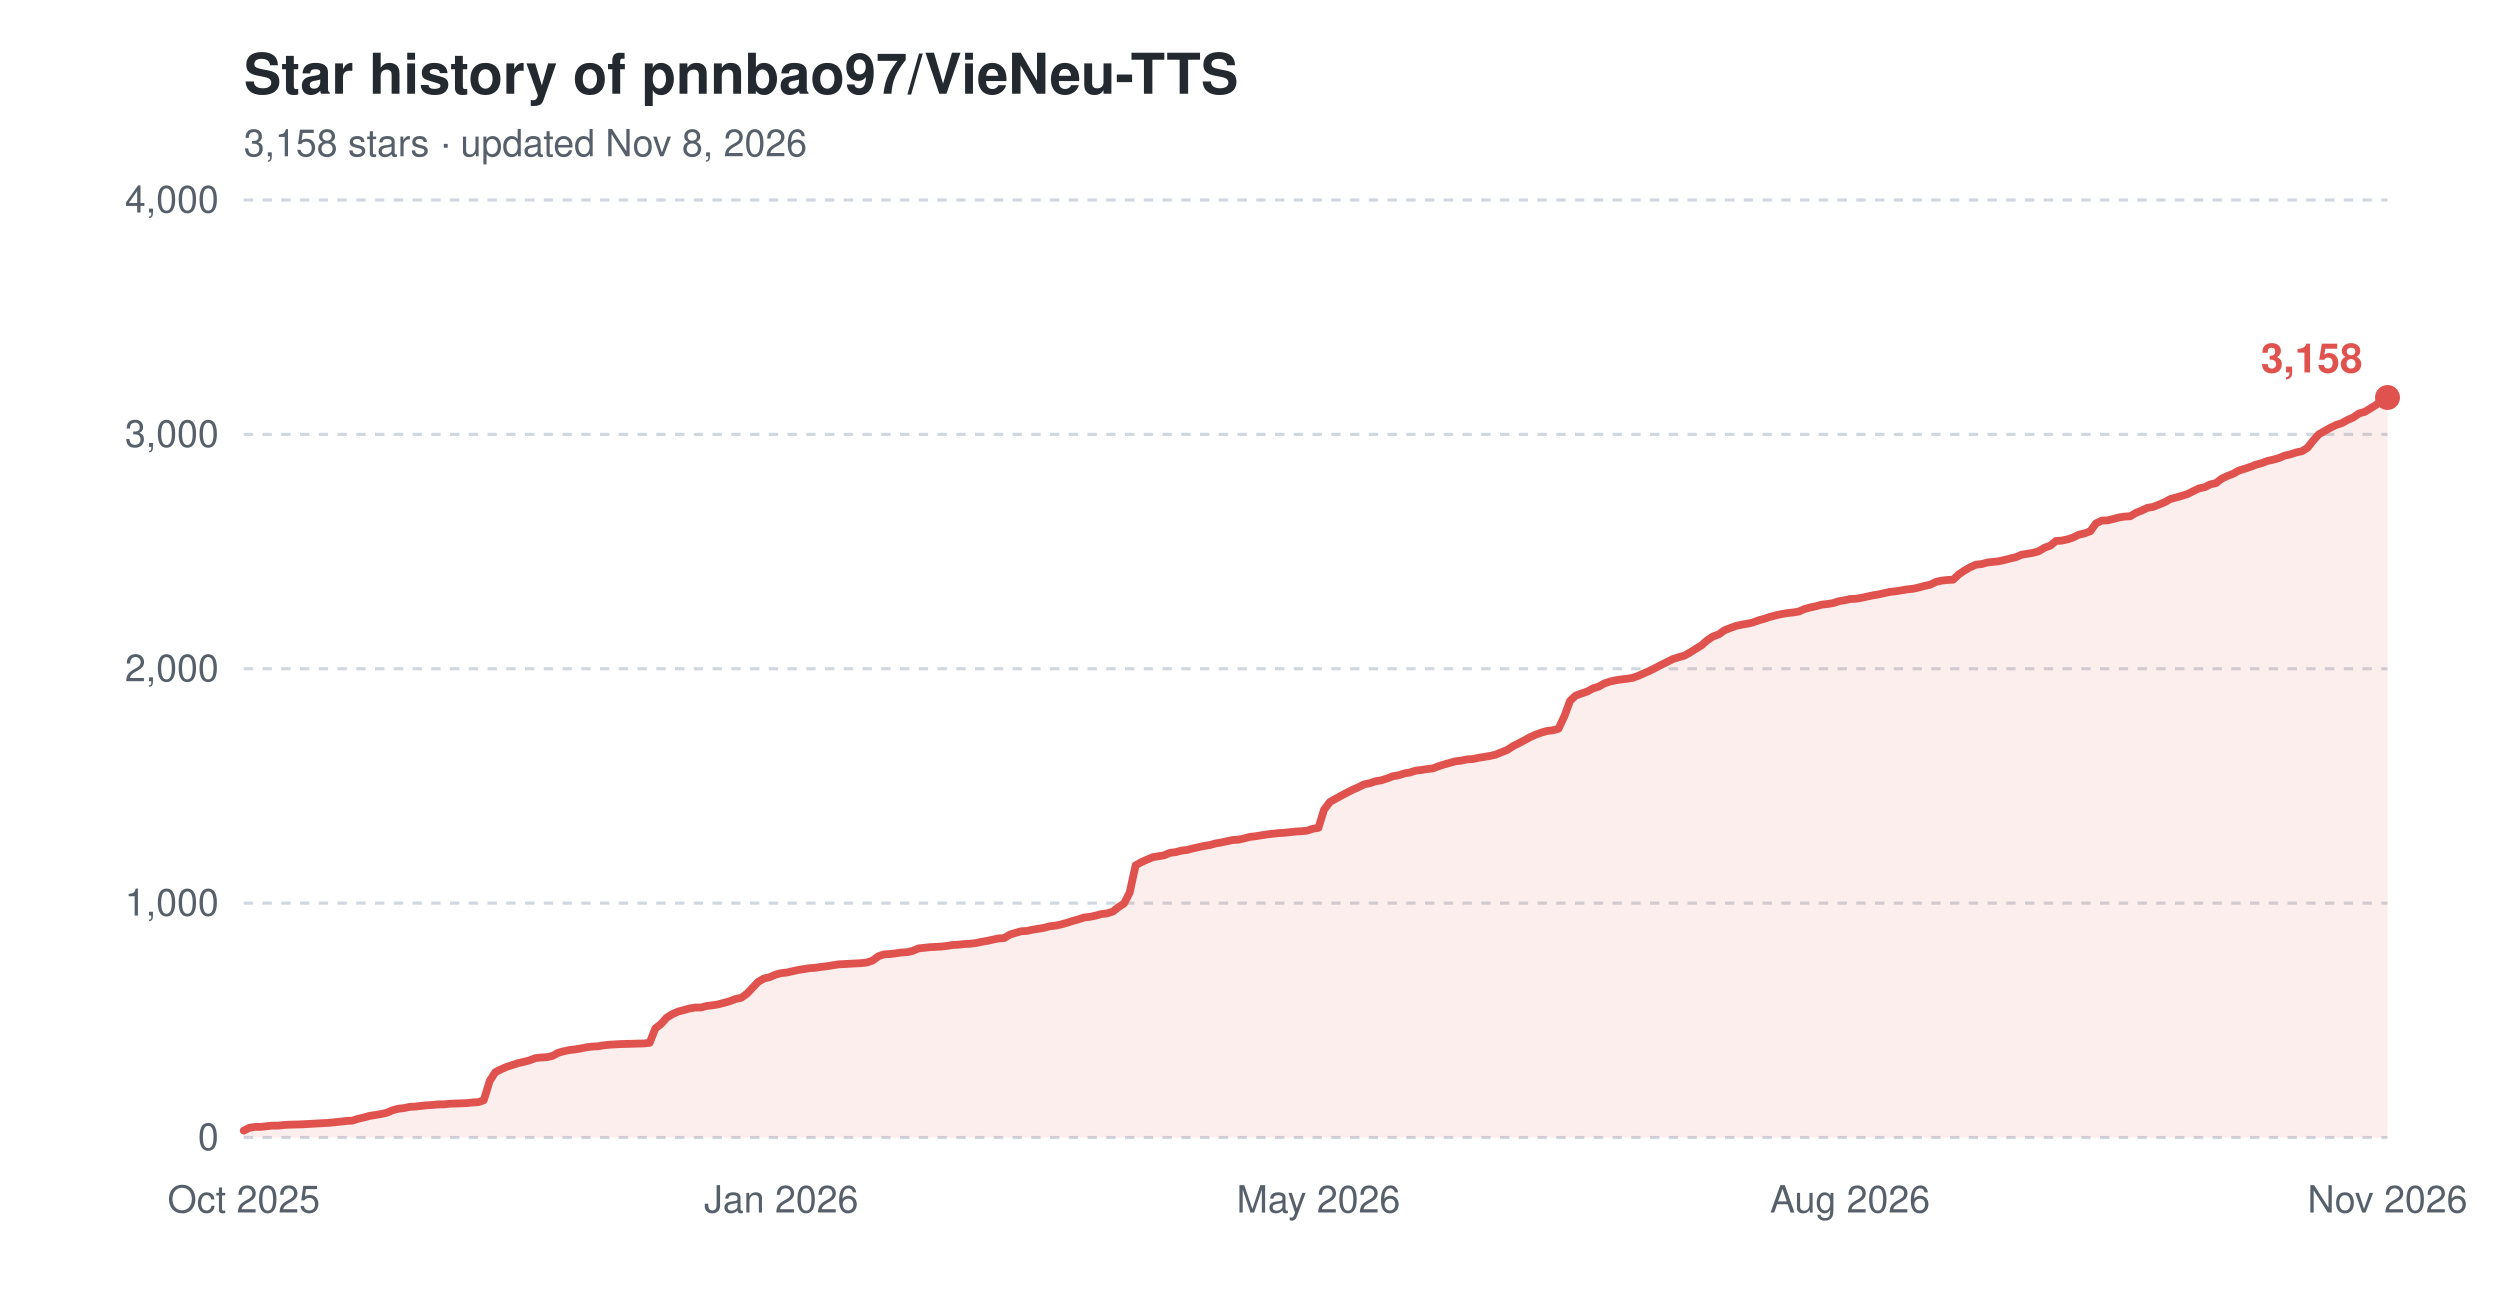
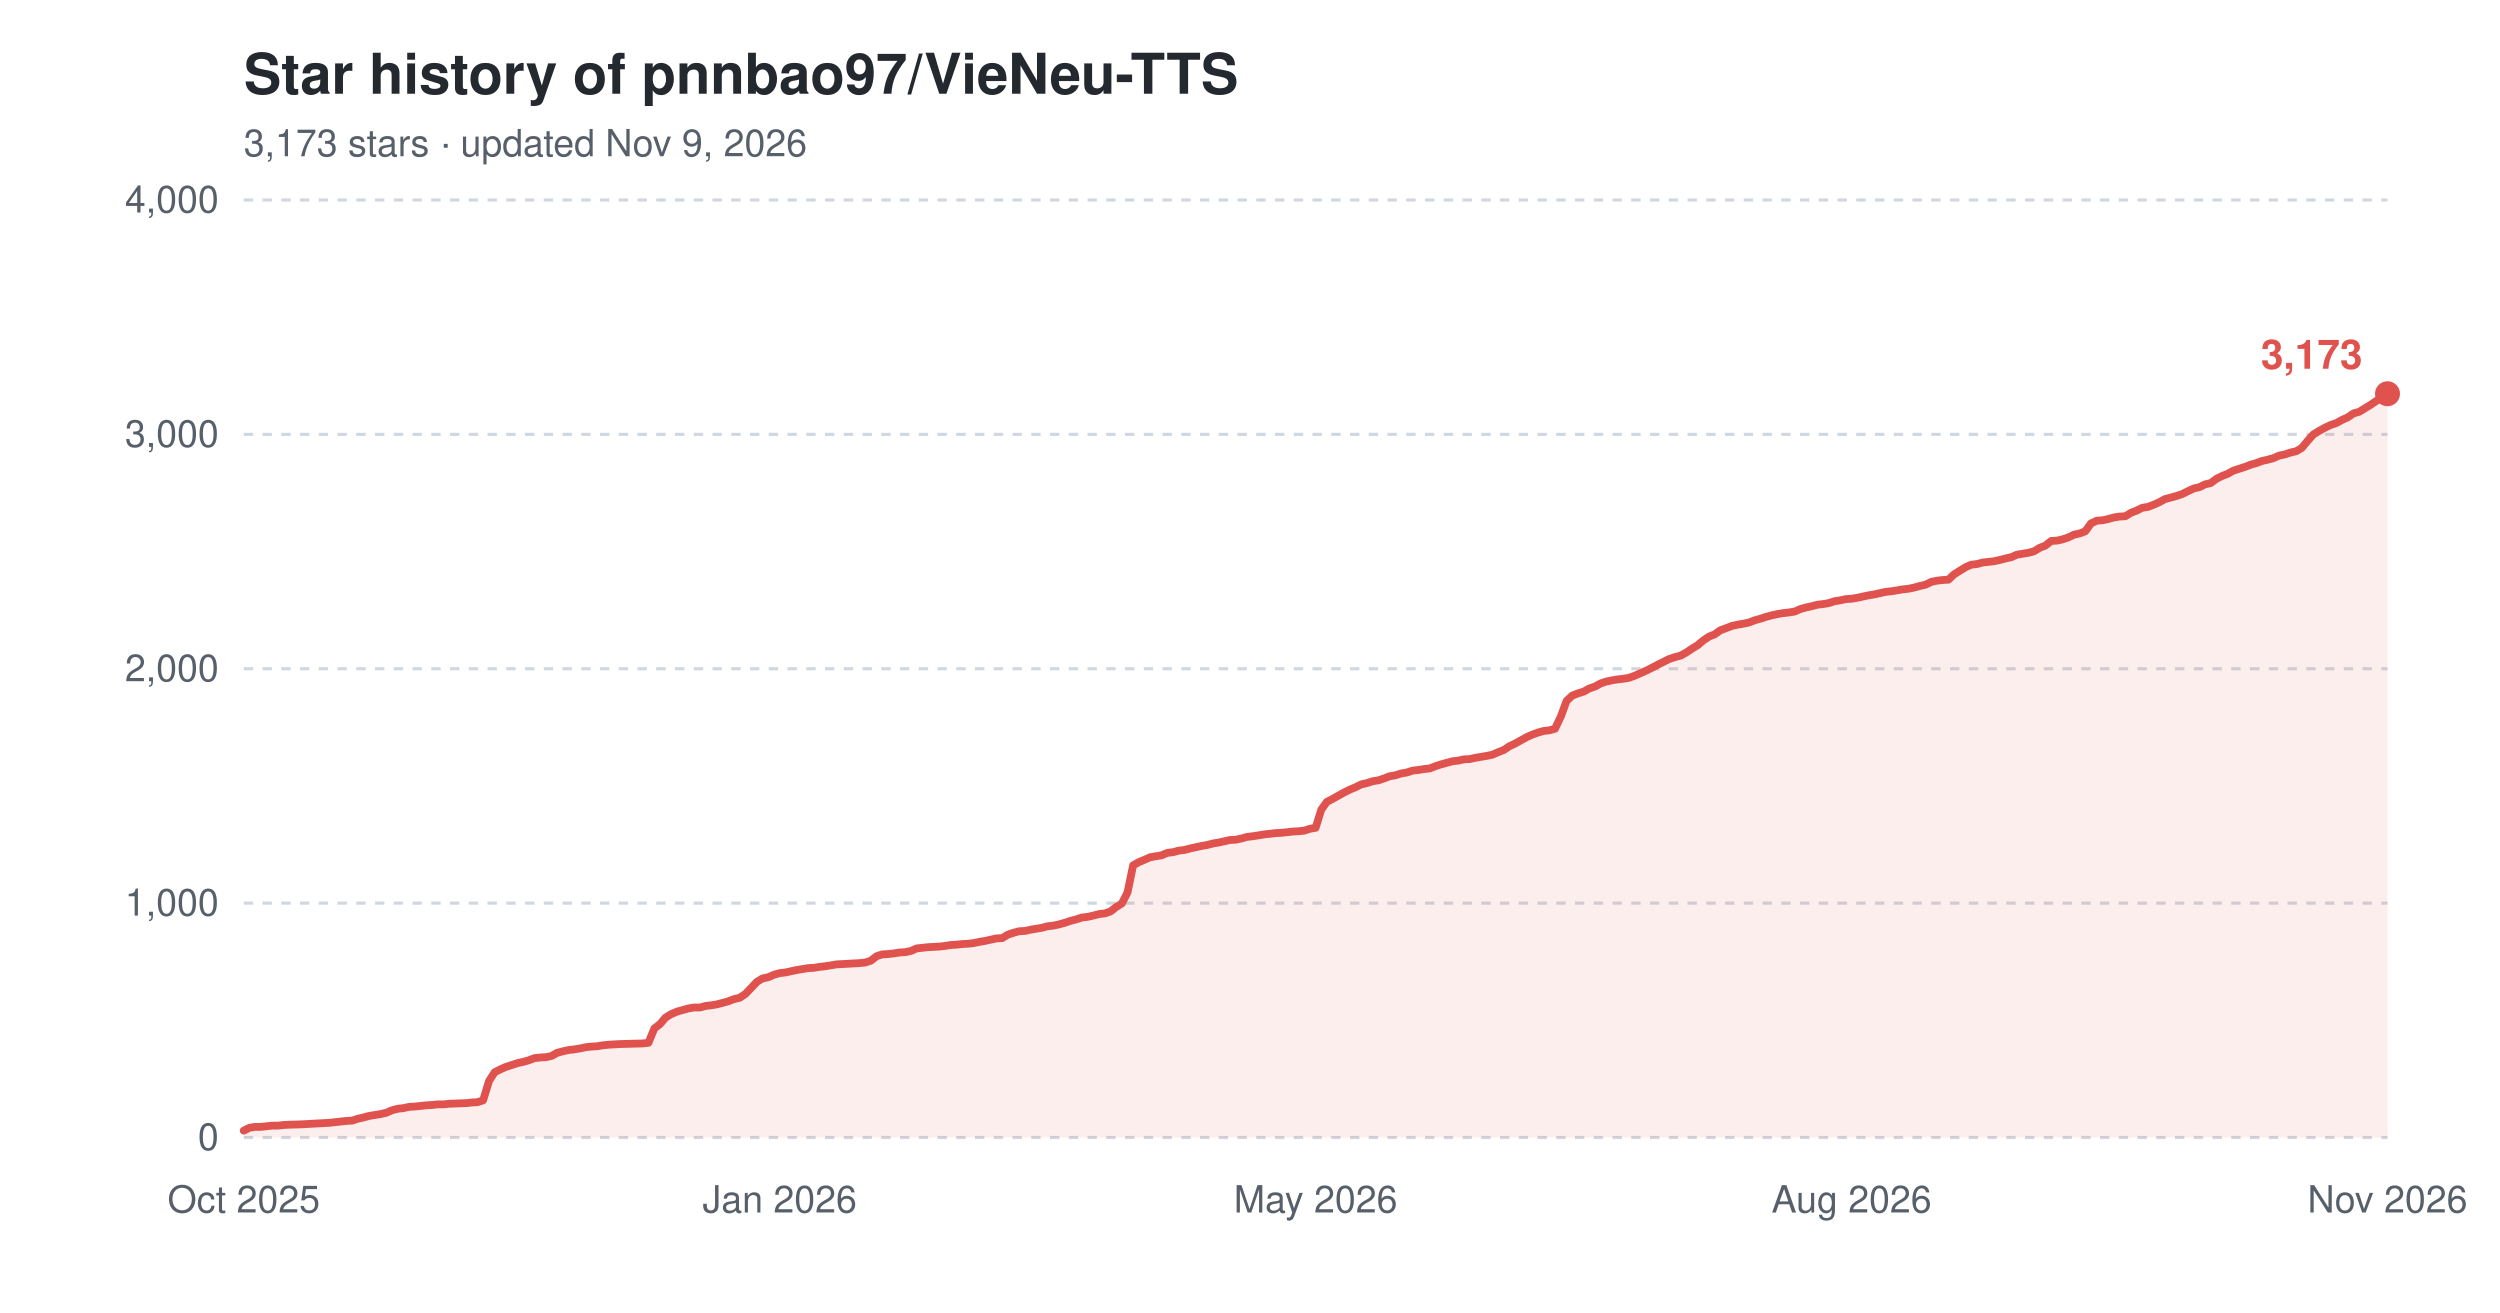
<svg xmlns="http://www.w3.org/2000/svg" width="800" height="420" viewBox="0 0 800 420" role="img" aria-label="Star history of pnnbao97/VieNeu-TTS">
  <text x="78" y="30" font-family="-apple-system,'Segoe UI',Helvetica,Arial,sans-serif" font-size="18" font-weight="600" fill="#24292f">Star history of pnnbao97/VieNeu-TTS</text>
-   <text x="78" y="50" font-family="-apple-system,'Segoe UI',Helvetica,Arial,sans-serif" font-size="12" fill="#57606a">3,158 stars · updated Nov 8, 2026</text>
+   <text x="78" y="50" font-family="-apple-system,'Segoe UI',Helvetica,Arial,sans-serif" font-size="12" fill="#57606a">3,173 stars · updated Nov 9, 2026</text>
  <line x1="78" y1="364.0" x2="764" y2="364.0" stroke="#d0d7de" stroke-width="1" stroke-dasharray="3,3" />
  <text x="70" y="368.0" font-family="-apple-system,'Segoe UI',Helvetica,Arial,sans-serif" font-size="12" text-anchor="end" fill="#57606a">0</text>
  <line x1="78" y1="289.0" x2="764" y2="289.0" stroke="#d0d7de" stroke-width="1" stroke-dasharray="3,3" />
  <text x="70" y="293.0" font-family="-apple-system,'Segoe UI',Helvetica,Arial,sans-serif" font-size="12" text-anchor="end" fill="#57606a">1,000</text>
  <line x1="78" y1="214.0" x2="764" y2="214.0" stroke="#d0d7de" stroke-width="1" stroke-dasharray="3,3" />
  <text x="70" y="218.0" font-family="-apple-system,'Segoe UI',Helvetica,Arial,sans-serif" font-size="12" text-anchor="end" fill="#57606a">2,000</text>
  <line x1="78" y1="139.0" x2="764" y2="139.0" stroke="#d0d7de" stroke-width="1" stroke-dasharray="3,3" />
  <text x="70" y="143.0" font-family="-apple-system,'Segoe UI',Helvetica,Arial,sans-serif" font-size="12" text-anchor="end" fill="#57606a">3,000</text>
  <line x1="78" y1="64.0" x2="764" y2="64.0" stroke="#d0d7de" stroke-width="1" stroke-dasharray="3,3" />
  <text x="70" y="68.0" font-family="-apple-system,'Segoe UI',Helvetica,Arial,sans-serif" font-size="12" text-anchor="end" fill="#57606a">4,000</text>
  <text x="78.0" y="388" font-family="-apple-system,'Segoe UI',Helvetica,Arial,sans-serif" font-size="12" text-anchor="middle" fill="#57606a">Oct 2025</text>
-   <text x="250.0" y="388" font-family="-apple-system,'Segoe UI',Helvetica,Arial,sans-serif" font-size="12" text-anchor="middle" fill="#57606a">Jan 2026</text>
-   <text x="421.9" y="388" font-family="-apple-system,'Segoe UI',Helvetica,Arial,sans-serif" font-size="12" text-anchor="middle" fill="#57606a">May 2026</text>
-   <text x="592.0" y="388" font-family="-apple-system,'Segoe UI',Helvetica,Arial,sans-serif" font-size="12" text-anchor="middle" fill="#57606a">Aug 2026</text>
+   <text x="249.5" y="388" font-family="-apple-system,'Segoe UI',Helvetica,Arial,sans-serif" font-size="12" text-anchor="middle" fill="#57606a">Jan 2026</text>
+   <text x="421.0" y="388" font-family="-apple-system,'Segoe UI',Helvetica,Arial,sans-serif" font-size="12" text-anchor="middle" fill="#57606a">May 2026</text>
+   <text x="592.5" y="388" font-family="-apple-system,'Segoe UI',Helvetica,Arial,sans-serif" font-size="12" text-anchor="middle" fill="#57606a">Aug 2026</text>
  <text x="764.0" y="388" font-family="-apple-system,'Segoe UI',Helvetica,Arial,sans-serif" font-size="12" text-anchor="middle" fill="#57606a">Nov 2026</text>
-   <path d="M78.0,361.8 L79.8,360.9 L81.7,360.6 L83.5,360.6 L85.3,360.4 L87.1,360.2 L89.0,360.2 L90.8,360.0 L92.6,359.9 L96.3,359.8 L100.0,359.6 L101.8,359.5 L103.6,359.4 L105.4,359.3 L107.3,359.1 L109.1,358.9 L110.9,358.7 L112.8,358.6 L114.6,358.0 L116.4,357.6 L118.2,357.1 L120.1,356.8 L121.9,356.5 L123.7,356.1 L125.6,355.3 L127.4,354.8 L129.2,354.6 L131.1,354.2 L132.9,354.1 L134.7,353.9 L136.5,353.7 L138.4,353.6 L140.2,353.4 L142.0,353.4 L143.9,353.2 L149.3,353.0 L151.2,352.8 L153.0,352.7 L154.8,352.1 L156.7,345.9 L158.5,343.1 L160.3,342.2 L162.1,341.4 L164.0,340.8 L165.8,340.2 L167.6,339.8 L169.5,339.3 L171.3,338.6 L173.1,338.4 L175.0,338.3 L176.8,337.9 L178.6,336.9 L180.4,336.4 L182.3,336.0 L184.1,335.8 L185.9,335.5 L187.8,335.1 L189.6,334.9 L191.4,334.8 L193.2,334.5 L195.1,334.3 L196.9,334.2 L198.7,334.1 L202.4,334.0 L206.1,333.9 L207.9,333.7 L209.7,329.1 L211.5,327.7 L213.4,325.6 L215.2,324.5 L217.0,323.7 L218.9,323.2 L220.7,322.7 L222.5,322.4 L224.3,322.4 L226.2,321.9 L228.0,321.7 L229.8,321.4 L231.7,320.9 L233.5,320.4 L235.3,319.7 L237.2,319.3 L239.0,318.0 L240.8,316.1 L242.6,314.2 L244.5,313.1 L246.3,312.7 L248.1,311.9 L250.0,311.4 L251.8,311.2 L253.6,310.8 L255.4,310.4 L257.3,310.1 L259.1,309.8 L260.9,309.7 L262.8,309.4 L264.6,309.2 L266.4,308.9 L268.3,308.6 L270.1,308.5 L271.9,308.4 L273.7,308.3 L275.6,308.2 L277.4,308.0 L279.2,307.4 L281.1,306.0 L282.9,305.4 L284.7,305.3 L286.5,305.1 L288.4,304.8 L290.2,304.7 L292.0,304.3 L293.9,303.5 L297.5,303.1 L301.2,302.9 L303.0,302.7 L304.8,302.4 L306.7,302.3 L308.5,302.1 L310.3,302.0 L312.2,301.8 L314.0,301.4 L315.8,301.1 L317.6,300.7 L319.5,300.3 L321.3,300.2 L323.1,299.1 L325.0,298.5 L326.8,298.0 L328.6,297.9 L330.4,297.5 L332.3,297.2 L334.1,296.9 L335.9,296.4 L337.8,296.2 L339.6,295.8 L341.4,295.3 L343.3,294.7 L345.1,294.2 L346.9,293.6 L348.7,293.4 L350.6,293.0 L352.4,292.5 L354.2,292.3 L356.1,291.7 L357.9,290.3 L359.7,289.1 L361.5,285.6 L363.4,276.9 L365.2,275.9 L367.0,275.1 L368.9,274.3 L370.7,274.0 L372.5,273.7 L374.4,272.9 L376.2,272.7 L378.0,272.2 L379.8,272.0 L381.7,271.5 L383.5,271.1 L385.3,270.7 L387.2,270.4 L389.0,269.9 L390.8,269.6 L392.6,269.2 L394.5,268.8 L396.3,268.7 L398.1,268.3 L400.0,267.8 L401.8,267.6 L403.6,267.3 L405.5,267.0 L409.1,266.6 L410.9,266.5 L412.8,266.3 L414.6,266.1 L416.4,266.0 L418.3,265.8 L420.1,265.2 L421.9,264.9 L423.7,259.1 L425.6,256.6 L427.4,255.6 L429.2,254.6 L431.1,253.6 L432.9,252.7 L434.7,251.9 L436.5,251.0 L438.4,250.6 L440.2,250.0 L442.0,249.7 L443.9,249.1 L445.7,248.4 L447.5,248.1 L449.4,247.5 L451.2,247.2 L453.0,246.6 L454.8,246.4 L456.7,246.1 L458.5,245.9 L460.3,245.2 L462.2,244.6 L464.0,244.1 L465.8,243.6 L467.6,243.4 L469.5,243.0 L471.3,242.9 L473.1,242.5 L475.0,242.2 L476.8,241.9 L478.6,241.5 L480.5,240.7 L482.3,240.0 L484.1,238.8 L485.9,237.9 L487.8,236.9 L489.6,235.9 L491.4,235.1 L493.3,234.4 L495.1,233.9 L496.9,233.7 L498.7,233.2 L500.6,229.2 L502.4,224.3 L504.2,222.6 L506.1,221.9 L507.9,221.3 L509.7,220.3 L511.6,219.7 L513.4,218.7 L515.2,218.1 L517.0,217.7 L518.9,217.4 L520.7,217.2 L522.5,216.9 L524.4,216.2 L526.2,215.4 L528.0,214.6 L529.8,213.7 L531.7,212.7 L533.5,211.8 L535.3,210.9 L537.2,210.3 L539.0,209.8 L540.8,208.8 L542.7,207.6 L544.5,206.5 L546.3,204.9 L548.1,203.7 L550.0,203.0 L551.8,201.7 L553.6,201.0 L555.5,200.3 L557.3,199.9 L559.1,199.6 L560.9,199.2 L562.8,198.5 L564.6,198.0 L566.4,197.4 L568.3,196.9 L570.1,196.5 L571.9,196.2 L573.7,196.0 L575.6,195.7 L577.4,194.9 L579.2,194.4 L581.1,194.0 L582.9,193.5 L584.7,193.3 L586.6,193.0 L588.4,192.4 L590.2,192.1 L592.0,191.7 L593.9,191.6 L595.7,191.3 L597.5,190.9 L599.4,190.5 L601.2,190.2 L603.0,189.8 L604.8,189.4 L606.7,189.2 L608.5,188.9 L610.3,188.6 L612.2,188.4 L614.0,188.0 L615.8,187.5 L617.7,187.1 L619.5,186.2 L621.3,185.8 L623.1,185.6 L625.0,185.5 L626.8,183.8 L628.6,182.6 L630.5,181.5 L632.3,180.7 L634.1,180.5 L635.9,180.0 L637.8,179.8 L639.6,179.6 L641.4,179.2 L643.3,178.7 L645.1,178.3 L646.9,177.5 L648.8,177.2 L650.6,176.9 L652.4,176.4 L654.2,175.3 L656.1,174.6 L657.9,173.1 L659.7,173.0 L661.6,172.6 L663.4,172.0 L665.2,171.1 L667.0,170.7 L668.9,170.0 L670.7,167.5 L672.5,166.6 L674.4,166.5 L676.2,166.1 L678.0,165.6 L679.9,165.3 L681.7,165.2 L683.5,164.1 L685.3,163.4 L687.2,162.5 L689.0,162.2 L690.8,161.5 L692.7,160.7 L694.5,159.7 L696.3,159.2 L698.1,158.7 L700.0,158.1 L701.8,157.2 L703.6,156.3 L705.5,155.9 L707.3,155.0 L709.1,154.6 L710.9,153.2 L712.8,152.3 L714.6,151.6 L716.4,150.6 L718.3,150.0 L720.1,149.4 L721.9,148.7 L723.8,148.2 L725.6,147.5 L727.4,147.1 L729.2,146.6 L731.1,145.8 L732.9,145.4 L734.7,144.8 L736.6,144.4 L738.4,143.3 L740.2,141.0 L742.0,139.0 L743.9,137.9 L745.7,136.9 L747.5,136.0 L749.4,135.4 L751.2,134.4 L753.0,133.6 L754.9,132.3 L756.7,131.8 L758.5,130.7 L760.3,129.6 L762.2,128.3 L764.0,127.2 L764.0,364.0 L78.0,364.0 Z" fill="#e0524e" fill-opacity="0.10" />
-   <path d="M78.0,361.8 L79.8,360.9 L81.7,360.6 L83.5,360.6 L85.3,360.4 L87.1,360.2 L89.0,360.2 L90.8,360.0 L92.6,359.9 L96.3,359.8 L100.0,359.6 L101.8,359.5 L103.6,359.4 L105.4,359.3 L107.3,359.1 L109.1,358.9 L110.9,358.7 L112.8,358.6 L114.6,358.0 L116.4,357.6 L118.2,357.1 L120.1,356.8 L121.9,356.5 L123.7,356.1 L125.6,355.3 L127.4,354.8 L129.2,354.6 L131.1,354.2 L132.9,354.1 L134.7,353.9 L136.5,353.7 L138.4,353.6 L140.2,353.4 L142.0,353.4 L143.9,353.2 L149.3,353.0 L151.2,352.8 L153.0,352.7 L154.8,352.1 L156.7,345.9 L158.5,343.1 L160.3,342.2 L162.1,341.4 L164.0,340.8 L165.8,340.2 L167.6,339.8 L169.5,339.3 L171.3,338.6 L173.1,338.4 L175.0,338.3 L176.8,337.9 L178.6,336.9 L180.4,336.4 L182.3,336.0 L184.1,335.8 L185.9,335.5 L187.8,335.1 L189.6,334.9 L191.4,334.8 L193.2,334.5 L195.1,334.3 L196.9,334.2 L198.7,334.1 L202.4,334.0 L206.1,333.9 L207.9,333.7 L209.7,329.1 L211.5,327.7 L213.4,325.6 L215.2,324.5 L217.0,323.7 L218.9,323.2 L220.7,322.7 L222.5,322.4 L224.3,322.4 L226.2,321.9 L228.0,321.7 L229.8,321.4 L231.7,320.9 L233.5,320.4 L235.3,319.7 L237.2,319.3 L239.0,318.0 L240.8,316.1 L242.6,314.2 L244.5,313.1 L246.3,312.7 L248.1,311.9 L250.0,311.4 L251.8,311.2 L253.6,310.8 L255.4,310.4 L257.3,310.1 L259.1,309.8 L260.9,309.7 L262.8,309.4 L264.6,309.2 L266.4,308.9 L268.3,308.6 L270.1,308.5 L271.9,308.4 L273.7,308.3 L275.6,308.2 L277.4,308.0 L279.2,307.4 L281.1,306.0 L282.9,305.4 L284.7,305.3 L286.5,305.1 L288.4,304.8 L290.2,304.7 L292.0,304.3 L293.9,303.5 L297.5,303.1 L301.2,302.9 L303.0,302.7 L304.8,302.4 L306.7,302.3 L308.5,302.1 L310.3,302.0 L312.2,301.8 L314.0,301.4 L315.8,301.1 L317.6,300.7 L319.5,300.3 L321.3,300.2 L323.1,299.1 L325.0,298.5 L326.8,298.0 L328.6,297.9 L330.4,297.5 L332.3,297.2 L334.1,296.9 L335.9,296.4 L337.8,296.2 L339.6,295.8 L341.4,295.3 L343.3,294.7 L345.1,294.2 L346.9,293.6 L348.7,293.4 L350.6,293.0 L352.4,292.5 L354.2,292.3 L356.1,291.7 L357.9,290.3 L359.7,289.1 L361.5,285.6 L363.4,276.9 L365.2,275.9 L367.0,275.1 L368.9,274.3 L370.7,274.0 L372.5,273.7 L374.4,272.9 L376.2,272.7 L378.0,272.2 L379.8,272.0 L381.7,271.5 L383.5,271.1 L385.3,270.7 L387.2,270.4 L389.0,269.9 L390.8,269.6 L392.6,269.2 L394.5,268.8 L396.3,268.7 L398.1,268.3 L400.0,267.8 L401.8,267.6 L403.6,267.3 L405.5,267.0 L409.1,266.6 L410.9,266.5 L412.8,266.3 L414.6,266.1 L416.4,266.0 L418.3,265.8 L420.1,265.2 L421.9,264.9 L423.7,259.1 L425.6,256.6 L427.4,255.6 L429.2,254.6 L431.1,253.6 L432.9,252.7 L434.7,251.9 L436.5,251.0 L438.4,250.6 L440.2,250.0 L442.0,249.7 L443.9,249.1 L445.7,248.4 L447.5,248.1 L449.4,247.5 L451.2,247.2 L453.0,246.6 L454.8,246.4 L456.7,246.1 L458.5,245.9 L460.3,245.2 L462.2,244.6 L464.0,244.1 L465.8,243.6 L467.6,243.4 L469.5,243.0 L471.3,242.9 L473.1,242.5 L475.0,242.2 L476.8,241.9 L478.6,241.5 L480.5,240.7 L482.3,240.0 L484.1,238.8 L485.9,237.9 L487.8,236.9 L489.6,235.9 L491.4,235.1 L493.3,234.4 L495.1,233.9 L496.9,233.7 L498.7,233.2 L500.6,229.2 L502.4,224.3 L504.2,222.6 L506.1,221.9 L507.9,221.3 L509.7,220.3 L511.6,219.7 L513.4,218.7 L515.2,218.1 L517.0,217.7 L518.9,217.4 L520.7,217.2 L522.5,216.9 L524.4,216.2 L526.2,215.4 L528.0,214.6 L529.8,213.7 L531.7,212.7 L533.5,211.8 L535.3,210.9 L537.2,210.3 L539.0,209.8 L540.8,208.8 L542.7,207.6 L544.5,206.5 L546.3,204.9 L548.1,203.7 L550.0,203.0 L551.8,201.7 L553.6,201.0 L555.5,200.3 L557.3,199.9 L559.1,199.6 L560.9,199.2 L562.8,198.5 L564.6,198.0 L566.4,197.4 L568.3,196.9 L570.1,196.5 L571.9,196.2 L573.7,196.0 L575.6,195.7 L577.4,194.9 L579.2,194.4 L581.1,194.0 L582.9,193.5 L584.7,193.3 L586.6,193.0 L588.4,192.4 L590.2,192.1 L592.0,191.7 L593.9,191.6 L595.7,191.3 L597.5,190.9 L599.4,190.5 L601.2,190.2 L603.0,189.8 L604.8,189.4 L606.7,189.2 L608.5,188.9 L610.3,188.6 L612.2,188.4 L614.0,188.0 L615.8,187.5 L617.7,187.1 L619.5,186.2 L621.3,185.8 L623.1,185.6 L625.0,185.5 L626.8,183.8 L628.6,182.6 L630.5,181.5 L632.3,180.7 L634.1,180.5 L635.9,180.0 L637.8,179.8 L639.6,179.6 L641.4,179.2 L643.3,178.7 L645.1,178.3 L646.9,177.5 L648.8,177.2 L650.6,176.9 L652.4,176.4 L654.2,175.3 L656.1,174.6 L657.9,173.1 L659.7,173.0 L661.6,172.6 L663.4,172.0 L665.2,171.1 L667.0,170.7 L668.9,170.0 L670.7,167.5 L672.5,166.6 L674.4,166.5 L676.2,166.1 L678.0,165.6 L679.9,165.3 L681.7,165.2 L683.5,164.1 L685.3,163.4 L687.2,162.5 L689.0,162.2 L690.8,161.5 L692.7,160.7 L694.5,159.7 L696.3,159.2 L698.1,158.7 L700.0,158.1 L701.8,157.2 L703.6,156.3 L705.5,155.9 L707.3,155.0 L709.1,154.6 L710.9,153.2 L712.8,152.3 L714.6,151.6 L716.4,150.6 L718.3,150.0 L720.1,149.4 L721.9,148.7 L723.8,148.2 L725.6,147.5 L727.4,147.1 L729.2,146.6 L731.1,145.8 L732.9,145.4 L734.7,144.8 L736.6,144.4 L738.4,143.3 L740.2,141.0 L742.0,139.0 L743.9,137.9 L745.7,136.9 L747.5,136.0 L749.4,135.4 L751.2,134.4 L753.0,133.6 L754.9,132.3 L756.7,131.8 L758.5,130.7 L760.3,129.6 L762.2,128.3 L764.0,127.2" fill="none" stroke="#e0524e" stroke-width="2.5" stroke-linejoin="round" stroke-linecap="round" />
-   <circle cx="764.0" cy="127.2" r="4" fill="#e0524e" />
-   <text x="756.0" y="119.2" font-family="-apple-system,'Segoe UI',Helvetica,Arial,sans-serif" font-size="13" font-weight="600" text-anchor="end" fill="#e0524e">3,158</text>
+   <path d="M78.0,361.8 L79.8,360.9 L81.6,360.6 L83.5,360.6 L85.3,360.4 L87.1,360.2 L88.9,360.2 L90.8,360.0 L92.6,359.9 L96.2,359.8 L99.9,359.6 L101.7,359.5 L103.5,359.4 L105.4,359.3 L107.2,359.1 L109.0,358.9 L110.8,358.7 L112.7,358.6 L114.5,358.0 L116.3,357.6 L118.1,357.1 L120.0,356.8 L121.8,356.5 L123.6,356.1 L125.4,355.3 L127.3,354.8 L129.1,354.6 L130.9,354.2 L132.7,354.1 L134.6,353.9 L136.4,353.7 L138.2,353.6 L140.0,353.4 L141.9,353.4 L143.7,353.2 L149.2,353.0 L151.0,352.8 L152.8,352.7 L154.6,352.1 L156.5,345.9 L158.3,343.1 L160.1,342.2 L161.9,341.4 L163.8,340.8 L165.6,340.2 L167.4,339.8 L169.2,339.3 L171.0,338.6 L172.9,338.4 L174.7,338.3 L176.5,337.9 L178.3,336.9 L180.2,336.4 L182.0,336.0 L183.8,335.8 L185.6,335.5 L187.5,335.1 L189.3,334.9 L191.1,334.8 L192.9,334.5 L194.8,334.3 L196.6,334.2 L198.4,334.1 L202.1,334.0 L205.7,333.9 L207.5,333.7 L209.4,329.1 L211.2,327.7 L213.0,325.6 L214.8,324.5 L216.7,323.7 L218.5,323.2 L220.3,322.7 L222.1,322.4 L224.0,322.4 L225.8,321.9 L227.6,321.7 L229.4,321.4 L231.3,320.9 L233.1,320.4 L234.9,319.7 L236.7,319.3 L238.6,318.0 L240.4,316.1 L242.2,314.2 L244.0,313.1 L245.9,312.7 L247.7,311.9 L249.5,311.4 L251.3,311.2 L253.1,310.8 L255.0,310.4 L256.8,310.1 L258.6,309.8 L260.4,309.7 L262.3,309.4 L264.1,309.2 L265.9,308.9 L267.7,308.6 L269.6,308.5 L271.4,308.4 L273.2,308.3 L275.0,308.2 L276.9,308.0 L278.7,307.4 L280.5,306.0 L282.3,305.4 L284.2,305.3 L286.0,305.1 L287.8,304.8 L289.6,304.7 L291.5,304.3 L293.3,303.5 L296.9,303.1 L300.6,302.9 L302.4,302.7 L304.2,302.4 L306.1,302.3 L307.9,302.1 L309.7,302.0 L311.5,301.8 L313.4,301.4 L315.2,301.1 L317.0,300.7 L318.8,300.3 L320.7,300.2 L322.5,299.1 L324.3,298.5 L326.1,298.0 L328.0,297.9 L329.8,297.5 L331.6,297.2 L333.4,296.9 L335.2,296.4 L337.1,296.2 L338.9,295.8 L340.7,295.3 L342.5,294.7 L344.4,294.2 L346.2,293.6 L348.0,293.4 L349.8,293.0 L351.7,292.5 L353.5,292.3 L355.3,291.7 L357.1,290.3 L359.0,289.1 L360.8,285.6 L362.6,276.9 L364.4,275.9 L366.3,275.1 L368.1,274.3 L369.9,274.0 L371.7,273.7 L373.6,272.9 L375.4,272.7 L377.2,272.2 L379.0,272.0 L380.9,271.5 L382.7,271.1 L384.5,270.7 L386.3,270.4 L388.2,269.9 L390.0,269.6 L391.8,269.2 L393.6,268.8 L395.5,268.7 L397.3,268.3 L399.1,267.8 L400.9,267.6 L402.8,267.3 L404.6,267.0 L408.2,266.6 L410.1,266.5 L411.9,266.3 L413.7,266.1 L415.5,266.0 L417.4,265.8 L419.2,265.2 L421.0,264.9 L422.8,259.1 L424.6,256.6 L426.5,255.6 L428.3,254.6 L430.1,253.6 L431.9,252.7 L433.8,251.9 L435.6,251.0 L437.4,250.6 L439.2,250.0 L441.1,249.7 L442.9,249.1 L444.7,248.4 L446.5,248.1 L448.4,247.5 L450.2,247.2 L452.0,246.6 L453.8,246.4 L455.7,246.1 L457.5,245.9 L459.3,245.2 L461.1,244.6 L463.0,244.1 L464.8,243.6 L466.6,243.4 L468.4,243.0 L470.3,242.9 L472.1,242.5 L473.9,242.2 L475.7,241.9 L477.6,241.5 L479.4,240.7 L481.2,240.0 L483.0,238.8 L484.9,237.9 L486.7,236.9 L488.5,235.9 L490.3,235.1 L492.2,234.4 L494.0,233.9 L495.8,233.7 L497.6,233.2 L499.5,229.2 L501.3,224.3 L503.1,222.6 L504.9,221.9 L506.8,221.3 L508.6,220.3 L510.4,219.7 L512.2,218.7 L514.0,218.1 L515.9,217.7 L517.7,217.4 L519.5,217.2 L521.3,216.9 L523.2,216.2 L525.0,215.4 L526.8,214.6 L528.6,213.7 L530.5,212.7 L532.3,211.8 L534.1,210.9 L535.9,210.3 L537.8,209.8 L539.6,208.8 L541.4,207.6 L543.2,206.5 L545.1,204.9 L546.9,203.7 L548.7,203.0 L550.5,201.7 L552.4,201.0 L554.2,200.3 L556.0,199.9 L557.8,199.6 L559.7,199.2 L561.5,198.5 L563.3,198.0 L565.1,197.4 L567.0,196.9 L568.8,196.5 L570.6,196.2 L572.4,196.0 L574.3,195.7 L576.1,194.9 L577.9,194.4 L579.7,194.0 L581.6,193.5 L583.4,193.3 L585.2,193.0 L587.0,192.4 L588.9,192.1 L590.7,191.7 L592.5,191.6 L594.3,191.3 L596.1,190.9 L598.0,190.5 L599.8,190.2 L601.6,189.8 L603.4,189.4 L605.3,189.2 L607.1,188.9 L608.9,188.6 L610.7,188.4 L612.6,188.0 L614.4,187.5 L616.2,187.1 L618.0,186.2 L619.9,185.8 L621.7,185.6 L623.5,185.5 L625.3,183.8 L627.2,182.6 L629.0,181.5 L630.8,180.7 L632.6,180.5 L634.5,180.0 L636.3,179.8 L638.1,179.6 L639.9,179.2 L641.8,178.7 L643.6,178.3 L645.4,177.5 L647.2,177.2 L649.1,176.9 L650.9,176.4 L652.7,175.3 L654.5,174.6 L656.4,173.1 L658.2,173.0 L660.0,172.6 L661.8,172.0 L663.7,171.1 L665.5,170.7 L667.3,170.0 L669.1,167.5 L671.0,166.6 L672.8,166.5 L674.6,166.1 L676.4,165.6 L678.2,165.3 L680.1,165.2 L681.9,164.1 L683.7,163.4 L685.5,162.5 L687.4,162.2 L689.2,161.5 L691.0,160.7 L692.8,159.7 L694.7,159.2 L696.5,158.7 L698.3,158.1 L700.1,157.2 L702.0,156.3 L703.8,155.9 L705.6,155.0 L707.4,154.6 L709.3,153.2 L711.1,152.3 L712.9,151.6 L714.7,150.6 L716.6,150.0 L718.4,149.4 L720.2,148.7 L722.0,148.2 L723.9,147.5 L725.7,147.1 L727.5,146.6 L729.3,145.8 L731.2,145.4 L733.0,144.8 L734.8,144.4 L736.6,143.3 L738.5,141.0 L740.3,139.0 L742.1,137.9 L743.9,136.9 L745.8,136.0 L747.6,135.4 L749.4,134.4 L751.2,133.6 L753.1,132.3 L754.9,131.8 L756.7,130.7 L758.5,129.6 L760.4,128.3 L762.2,127.2 L764.0,126.0 L764.0,364.0 L78.0,364.0 Z" fill="#e0524e" fill-opacity="0.10" />
+   <path d="M78.0,361.8 L79.8,360.9 L81.6,360.6 L83.5,360.6 L85.3,360.4 L87.1,360.2 L88.9,360.2 L90.8,360.0 L92.6,359.9 L96.2,359.8 L99.9,359.6 L101.7,359.5 L103.5,359.4 L105.4,359.3 L107.2,359.1 L109.0,358.9 L110.8,358.7 L112.7,358.6 L114.5,358.0 L116.3,357.6 L118.1,357.1 L120.0,356.8 L121.8,356.5 L123.6,356.1 L125.4,355.3 L127.3,354.8 L129.1,354.6 L130.9,354.2 L132.7,354.1 L134.6,353.9 L136.4,353.7 L138.2,353.6 L140.0,353.4 L141.9,353.4 L143.7,353.2 L149.2,353.0 L151.0,352.8 L152.8,352.7 L154.6,352.1 L156.5,345.9 L158.3,343.1 L160.1,342.2 L161.9,341.4 L163.8,340.8 L165.6,340.2 L167.4,339.8 L169.2,339.3 L171.0,338.6 L172.9,338.4 L174.7,338.3 L176.5,337.9 L178.3,336.9 L180.2,336.4 L182.0,336.0 L183.8,335.8 L185.6,335.5 L187.5,335.1 L189.3,334.9 L191.1,334.8 L192.9,334.5 L194.8,334.3 L196.6,334.2 L198.4,334.1 L202.1,334.0 L205.7,333.9 L207.5,333.7 L209.4,329.1 L211.2,327.7 L213.0,325.6 L214.8,324.5 L216.7,323.7 L218.5,323.2 L220.3,322.7 L222.1,322.4 L224.0,322.4 L225.8,321.9 L227.6,321.7 L229.4,321.4 L231.3,320.9 L233.1,320.4 L234.9,319.7 L236.7,319.3 L238.6,318.0 L240.4,316.1 L242.2,314.2 L244.0,313.1 L245.9,312.7 L247.7,311.9 L249.5,311.4 L251.3,311.2 L253.1,310.8 L255.0,310.4 L256.8,310.1 L258.6,309.8 L260.4,309.7 L262.3,309.4 L264.1,309.2 L265.9,308.9 L267.7,308.6 L269.6,308.5 L271.4,308.4 L273.2,308.3 L275.0,308.2 L276.9,308.0 L278.7,307.4 L280.5,306.0 L282.3,305.4 L284.2,305.3 L286.0,305.1 L287.8,304.8 L289.6,304.7 L291.5,304.3 L293.3,303.5 L296.9,303.1 L300.6,302.9 L302.4,302.7 L304.2,302.4 L306.1,302.3 L307.9,302.1 L309.7,302.0 L311.5,301.8 L313.4,301.4 L315.2,301.1 L317.0,300.7 L318.8,300.3 L320.7,300.2 L322.5,299.1 L324.3,298.5 L326.1,298.0 L328.0,297.9 L329.8,297.5 L331.6,297.2 L333.4,296.9 L335.2,296.4 L337.1,296.2 L338.9,295.8 L340.7,295.3 L342.5,294.7 L344.4,294.2 L346.2,293.6 L348.0,293.4 L349.8,293.0 L351.7,292.5 L353.5,292.3 L355.3,291.7 L357.1,290.3 L359.0,289.1 L360.8,285.6 L362.6,276.9 L364.4,275.9 L366.3,275.1 L368.1,274.3 L369.9,274.0 L371.7,273.7 L373.6,272.9 L375.4,272.7 L377.2,272.2 L379.0,272.0 L380.9,271.5 L382.7,271.1 L384.5,270.7 L386.3,270.4 L388.2,269.9 L390.0,269.6 L391.8,269.2 L393.6,268.8 L395.5,268.7 L397.3,268.3 L399.1,267.8 L400.9,267.6 L402.8,267.3 L404.6,267.0 L408.2,266.6 L410.1,266.5 L411.9,266.3 L413.7,266.1 L415.5,266.0 L417.4,265.8 L419.2,265.2 L421.0,264.9 L422.8,259.1 L424.6,256.6 L426.5,255.6 L428.3,254.6 L430.1,253.6 L431.9,252.7 L433.8,251.9 L435.6,251.0 L437.4,250.6 L439.2,250.0 L441.1,249.7 L442.9,249.1 L444.7,248.4 L446.5,248.1 L448.4,247.5 L450.2,247.2 L452.0,246.6 L453.8,246.4 L455.7,246.1 L457.5,245.9 L459.3,245.2 L461.1,244.6 L463.0,244.1 L464.8,243.6 L466.6,243.4 L468.4,243.0 L470.3,242.9 L472.1,242.5 L473.9,242.2 L475.7,241.9 L477.6,241.5 L479.4,240.7 L481.2,240.0 L483.0,238.8 L484.9,237.9 L486.7,236.9 L488.5,235.9 L490.3,235.1 L492.2,234.4 L494.0,233.9 L495.8,233.7 L497.6,233.2 L499.5,229.2 L501.3,224.3 L503.1,222.6 L504.9,221.9 L506.8,221.3 L508.6,220.3 L510.4,219.7 L512.2,218.7 L514.0,218.1 L515.9,217.7 L517.7,217.4 L519.5,217.2 L521.3,216.9 L523.2,216.2 L525.0,215.4 L526.8,214.6 L528.6,213.7 L530.5,212.7 L532.3,211.8 L534.1,210.9 L535.9,210.3 L537.8,209.8 L539.6,208.8 L541.4,207.6 L543.2,206.5 L545.1,204.9 L546.9,203.7 L548.7,203.0 L550.5,201.7 L552.4,201.0 L554.2,200.3 L556.0,199.9 L557.8,199.6 L559.7,199.2 L561.5,198.5 L563.3,198.0 L565.1,197.4 L567.0,196.9 L568.8,196.5 L570.6,196.2 L572.4,196.0 L574.3,195.7 L576.1,194.9 L577.9,194.4 L579.7,194.0 L581.6,193.5 L583.4,193.3 L585.2,193.0 L587.0,192.4 L588.9,192.1 L590.7,191.7 L592.5,191.6 L594.3,191.3 L596.1,190.9 L598.0,190.5 L599.8,190.2 L601.6,189.8 L603.4,189.4 L605.3,189.2 L607.1,188.9 L608.9,188.6 L610.7,188.4 L612.6,188.0 L614.4,187.5 L616.2,187.1 L618.0,186.2 L619.9,185.8 L621.7,185.6 L623.5,185.5 L625.3,183.8 L627.2,182.6 L629.0,181.5 L630.8,180.7 L632.6,180.5 L634.5,180.0 L636.3,179.8 L638.1,179.6 L639.9,179.2 L641.8,178.7 L643.6,178.3 L645.4,177.5 L647.2,177.2 L649.1,176.9 L650.9,176.4 L652.7,175.3 L654.5,174.6 L656.4,173.1 L658.2,173.0 L660.0,172.6 L661.8,172.0 L663.7,171.1 L665.5,170.7 L667.3,170.0 L669.1,167.5 L671.0,166.6 L672.8,166.5 L674.6,166.1 L676.4,165.6 L678.2,165.3 L680.1,165.2 L681.9,164.1 L683.7,163.4 L685.5,162.5 L687.4,162.2 L689.2,161.5 L691.0,160.7 L692.8,159.7 L694.7,159.2 L696.5,158.7 L698.3,158.1 L700.1,157.2 L702.0,156.3 L703.8,155.9 L705.6,155.0 L707.4,154.6 L709.3,153.2 L711.1,152.3 L712.9,151.6 L714.7,150.6 L716.6,150.0 L718.4,149.4 L720.2,148.7 L722.0,148.2 L723.9,147.5 L725.7,147.1 L727.5,146.6 L729.3,145.8 L731.2,145.4 L733.0,144.8 L734.8,144.4 L736.6,143.3 L738.5,141.0 L740.3,139.0 L742.1,137.9 L743.9,136.9 L745.8,136.0 L747.6,135.4 L749.4,134.4 L751.2,133.6 L753.1,132.3 L754.9,131.8 L756.7,130.7 L758.5,129.6 L760.4,128.3 L762.2,127.2 L764.0,126.0" fill="none" stroke="#e0524e" stroke-width="2.5" stroke-linejoin="round" stroke-linecap="round" />
+   <circle cx="764.0" cy="126.0" r="4" fill="#e0524e" />
+   <text x="756.0" y="118.0" font-family="-apple-system,'Segoe UI',Helvetica,Arial,sans-serif" font-size="13" font-weight="600" text-anchor="end" fill="#e0524e">3,173</text>
</svg>
